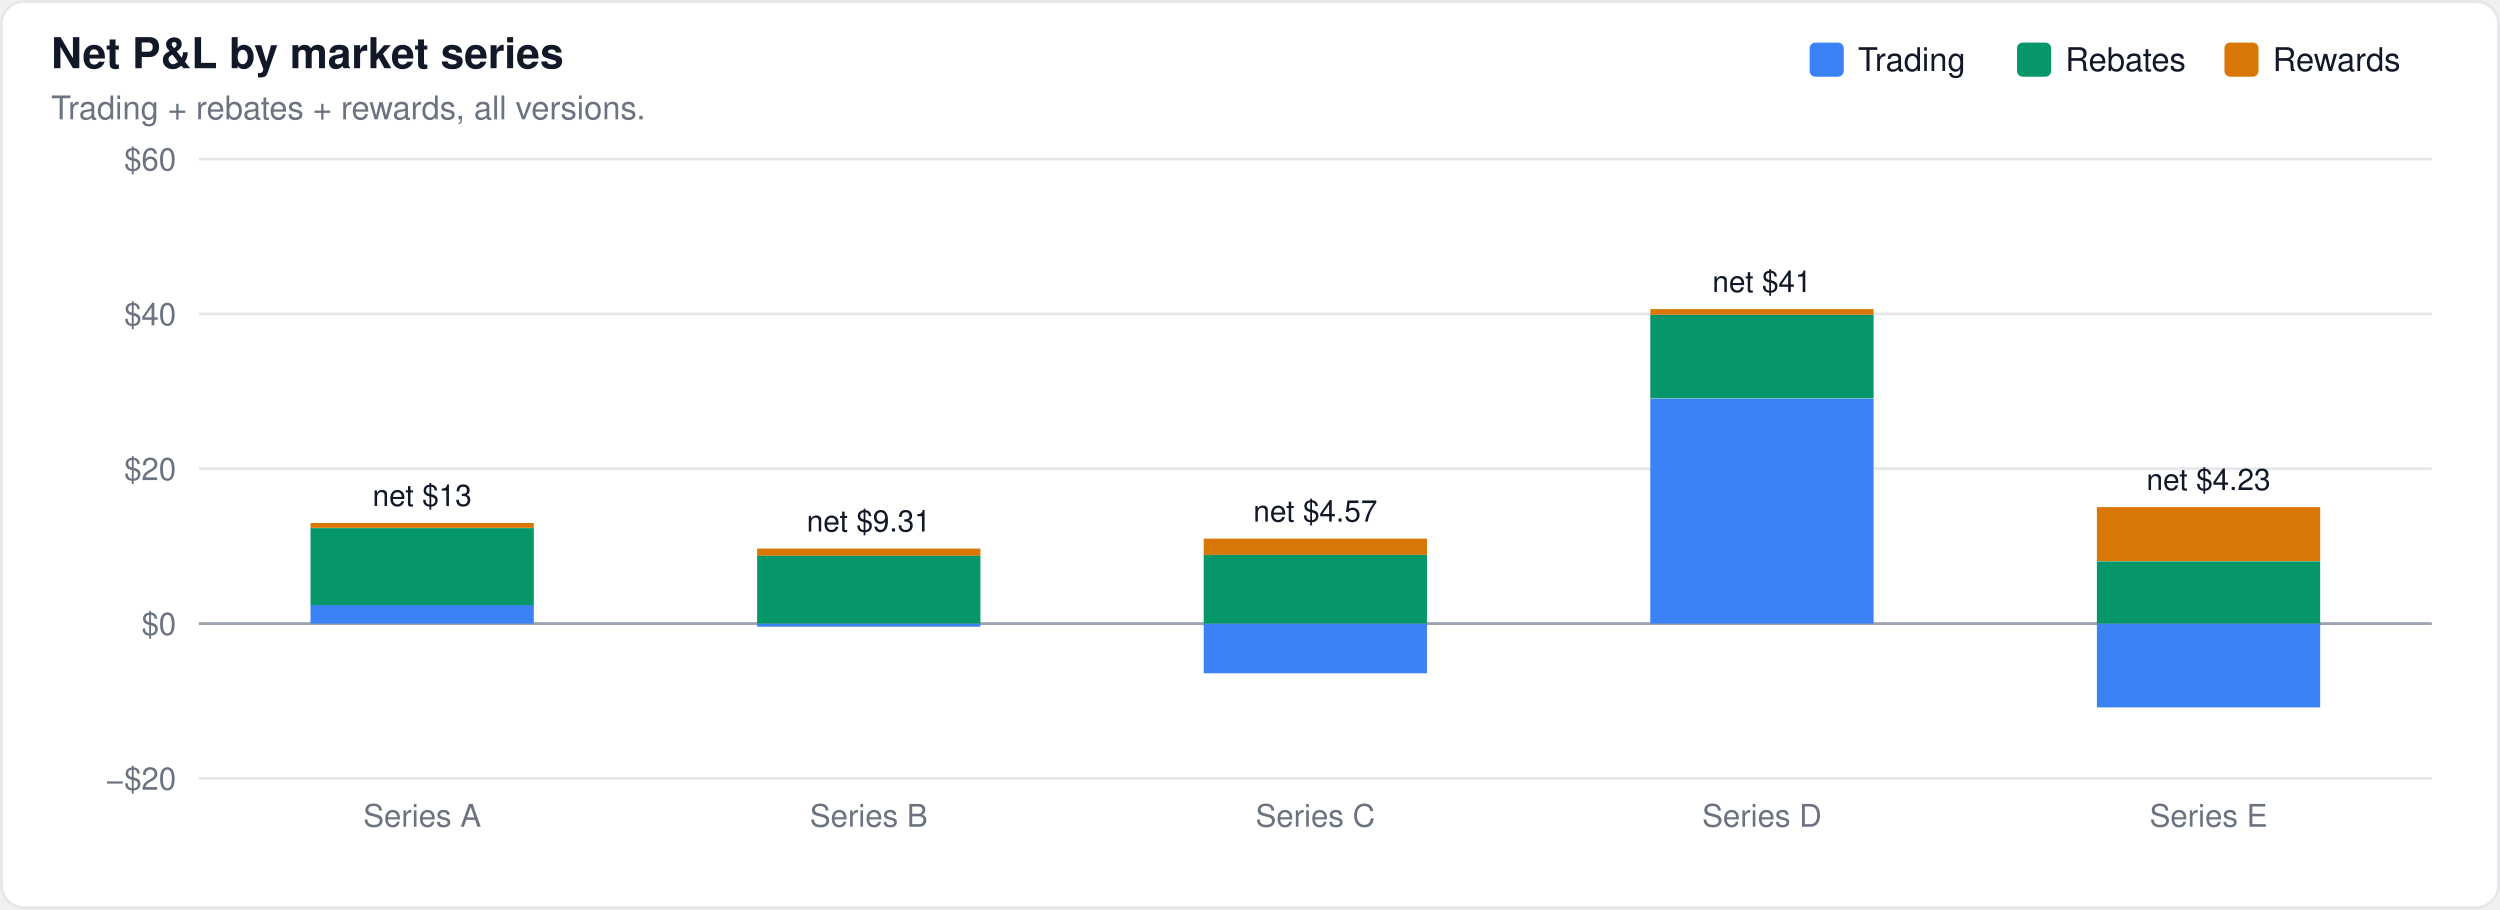
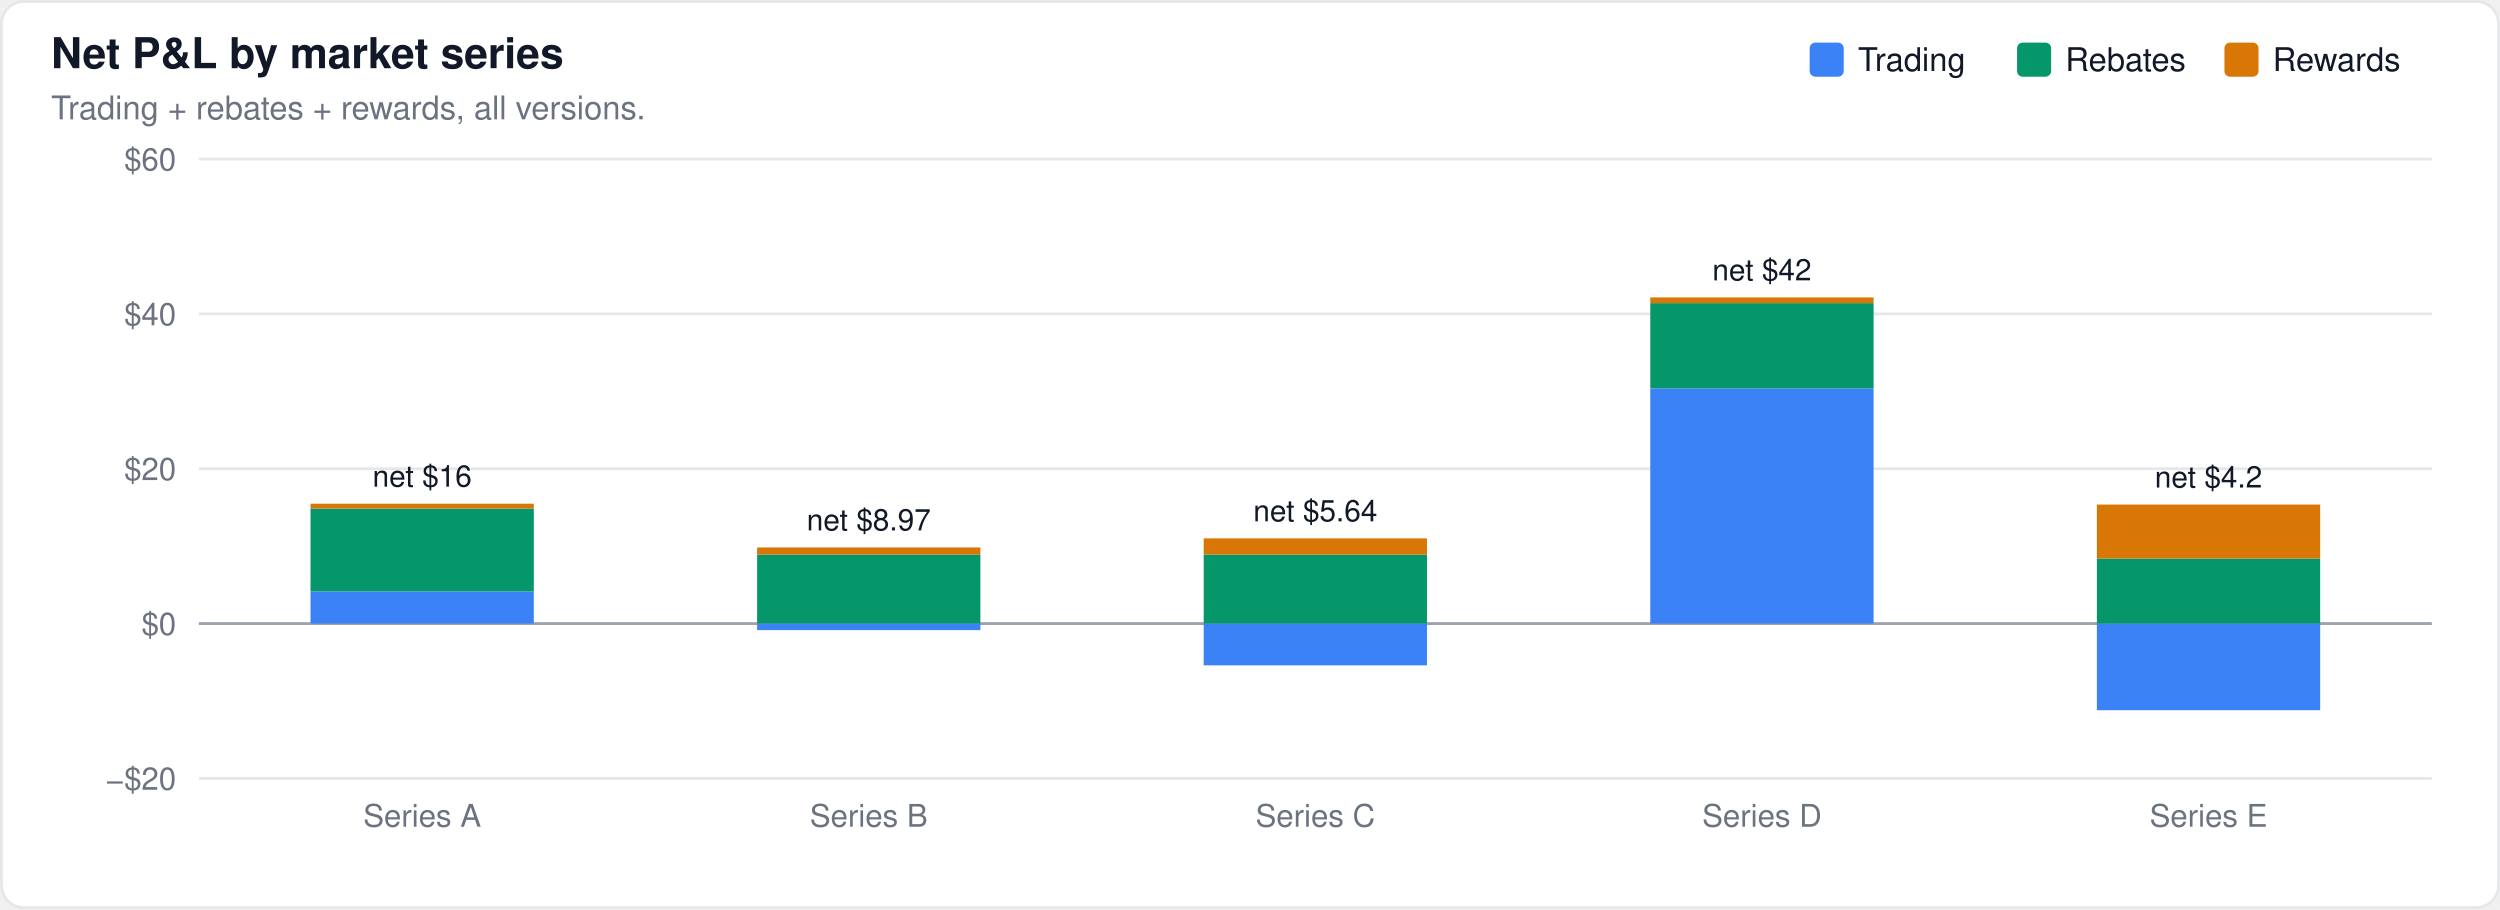
<svg xmlns="http://www.w3.org/2000/svg" width="880" height="320" viewBox="0 0 880 320" font-family="-apple-system,BlinkMacSystemFont,Segoe UI,Helvetica,Arial,sans-serif">
  <rect x="0.5" y="0.5" width="879" height="319" rx="8" fill="#ffffff" stroke="#e5e7eb" />
  <text x="18" y="24" font-size="15" font-weight="600" fill="#111827">Net P&amp;L by market series</text>
  <text x="18" y="42" font-size="11.5" fill="#6b7280">Trading + rebates + rewards, all versions.</text>
  <line x1="70" x2="856" y1="274.0" y2="274.0" stroke="#e5e7eb" stroke-width="1" />
  <text x="62" y="278.0" font-size="11" text-anchor="end" fill="#6b7280">−$20</text>
  <line x1="70" x2="856" y1="219.5" y2="219.5" stroke="#9ca3af" stroke-width="1" />
  <text x="62" y="223.5" font-size="11" text-anchor="end" fill="#6b7280">$0</text>
  <line x1="70" x2="856" y1="165.0" y2="165.0" stroke="#e5e7eb" stroke-width="1" />
  <text x="62" y="169.0" font-size="11" text-anchor="end" fill="#6b7280">$20</text>
  <line x1="70" x2="856" y1="110.5" y2="110.5" stroke="#e5e7eb" stroke-width="1" />
  <text x="62" y="114.5" font-size="11" text-anchor="end" fill="#6b7280">$40</text>
  <line x1="70" x2="856" y1="56.0" y2="56.0" stroke="#e5e7eb" stroke-width="1" />
  <text x="62" y="60.0" font-size="11" text-anchor="end" fill="#6b7280">$60</text>
-   <rect x="109.3" y="212.9" width="78.6" height="6.6" fill="#3b82f6" fill-opacity="1.0" />
-   <rect x="109.3" y="185.9" width="78.6" height="27.1" fill="#059669" fill-opacity="1.0" />
-   <rect x="109.3" y="184.1" width="78.6" height="1.7" fill="#d97706" fill-opacity="1.0" />
-   <text x="148.6" y="178.1" font-size="10.5" text-anchor="middle" fill="#111827" font-weight="400">net $13</text>
-   <rect x="266.5" y="219.5" width="78.6" height="1.1" fill="#3b82f6" fill-opacity="1.0" />
-   <rect x="266.5" y="195.5" width="78.6" height="24.0" fill="#059669" fill-opacity="1.0" />
-   <rect x="266.5" y="193.1" width="78.6" height="2.5" fill="#d97706" fill-opacity="1.0" />
-   <text x="305.8" y="187.1" font-size="10.5" text-anchor="middle" fill="#111827" font-weight="400">net $9.31</text>
-   <rect x="423.7" y="219.5" width="78.6" height="17.5" fill="#3b82f6" fill-opacity="1.0" />
+   <rect x="109.3" y="208.2" width="78.6" height="11.3" fill="#3b82f6" fill-opacity="1.0" />
+   <rect x="109.3" y="179.0" width="78.6" height="29.2" fill="#059669" fill-opacity="1.0" />
+   <rect x="109.3" y="177.3" width="78.6" height="1.7" fill="#d97706" fill-opacity="1.0" />
+   <text x="148.6" y="171.3" font-size="10.5" text-anchor="middle" fill="#111827" font-weight="400">net $16</text>
+   <rect x="266.5" y="219.5" width="78.6" height="2.3" fill="#3b82f6" fill-opacity="1.0" />
+   <rect x="266.5" y="195.2" width="78.6" height="24.3" fill="#059669" fill-opacity="1.0" />
+   <rect x="266.5" y="192.7" width="78.6" height="2.5" fill="#d97706" fill-opacity="1.0" />
+   <text x="305.8" y="186.7" font-size="10.5" text-anchor="middle" fill="#111827" font-weight="400">net $8.97</text>
+   <rect x="423.7" y="219.5" width="78.6" height="14.7" fill="#3b82f6" fill-opacity="1.0" />
  <rect x="423.7" y="195.2" width="78.6" height="24.3" fill="#059669" fill-opacity="1.0" />
-   <rect x="423.7" y="189.6" width="78.6" height="5.7" fill="#d97706" fill-opacity="1.0" />
-   <text x="463.0" y="183.6" font-size="10.5" text-anchor="middle" fill="#111827" font-weight="400">net $4.57</text>
-   <rect x="580.9" y="140.3" width="78.6" height="79.2" fill="#3b82f6" fill-opacity="1.0" />
-   <rect x="580.9" y="110.8" width="78.6" height="29.4" fill="#059669" fill-opacity="1.0" />
-   <rect x="580.9" y="108.8" width="78.6" height="2.0" fill="#d97706" fill-opacity="1.0" />
-   <text x="620.2" y="102.8" font-size="10.5" text-anchor="middle" fill="#111827" font-weight="400">net $41</text>
-   <rect x="738.1" y="219.5" width="78.6" height="29.5" fill="#3b82f6" fill-opacity="1.0" />
-   <rect x="738.1" y="197.6" width="78.6" height="21.9" fill="#059669" fill-opacity="1.0" />
-   <rect x="738.1" y="178.5" width="78.6" height="19.0" fill="#d97706" fill-opacity="1.0" />
-   <text x="777.4" y="172.5" font-size="10.5" text-anchor="middle" fill="#111827" font-weight="400">net $4.23</text>
+   <rect x="423.7" y="189.5" width="78.6" height="5.7" fill="#d97706" fill-opacity="1.0" />
+   <text x="463.0" y="183.5" font-size="10.5" text-anchor="middle" fill="#111827" font-weight="400">net $5.64</text>
+   <rect x="580.9" y="136.7" width="78.6" height="82.8" fill="#3b82f6" fill-opacity="1.0" />
+   <rect x="580.9" y="106.7" width="78.6" height="30.0" fill="#059669" fill-opacity="1.0" />
+   <rect x="580.9" y="104.7" width="78.6" height="2.0" fill="#d97706" fill-opacity="1.0" />
+   <text x="620.2" y="98.7" font-size="10.5" text-anchor="middle" fill="#111827" font-weight="400">net $42</text>
+   <rect x="738.1" y="219.5" width="78.6" height="30.5" fill="#3b82f6" fill-opacity="1.0" />
+   <rect x="738.1" y="196.6" width="78.6" height="22.9" fill="#059669" fill-opacity="1.0" />
+   <rect x="738.1" y="177.6" width="78.6" height="19.0" fill="#d97706" fill-opacity="1.0" />
+   <text x="777.4" y="171.6" font-size="10.5" text-anchor="middle" fill="#111827" font-weight="400">net $4.2</text>
  <rect x="783.0" y="15" width="12" height="12" rx="2" fill="#d97706" />
  <text x="800.0" y="25" font-size="11.5" fill="#111827">Rewards</text>
  <rect x="710.0" y="15" width="12" height="12" rx="2" fill="#059669" />
  <text x="727.0" y="25" font-size="11.5" fill="#111827">Rebates</text>
  <rect x="637.0" y="15" width="12" height="12" rx="2" fill="#3b82f6" />
  <text x="654.0" y="25" font-size="11.5" fill="#111827">Trading</text>
  <text x="148.6" y="291" font-size="11" text-anchor="middle" fill="#6b7280">Series A</text>
  <text x="305.8" y="291" font-size="11" text-anchor="middle" fill="#6b7280">Series B</text>
  <text x="463.0" y="291" font-size="11" text-anchor="middle" fill="#6b7280">Series C</text>
  <text x="620.2" y="291" font-size="11" text-anchor="middle" fill="#6b7280">Series D</text>
  <text x="777.4" y="291" font-size="11" text-anchor="middle" fill="#6b7280">Series E</text>
</svg>
